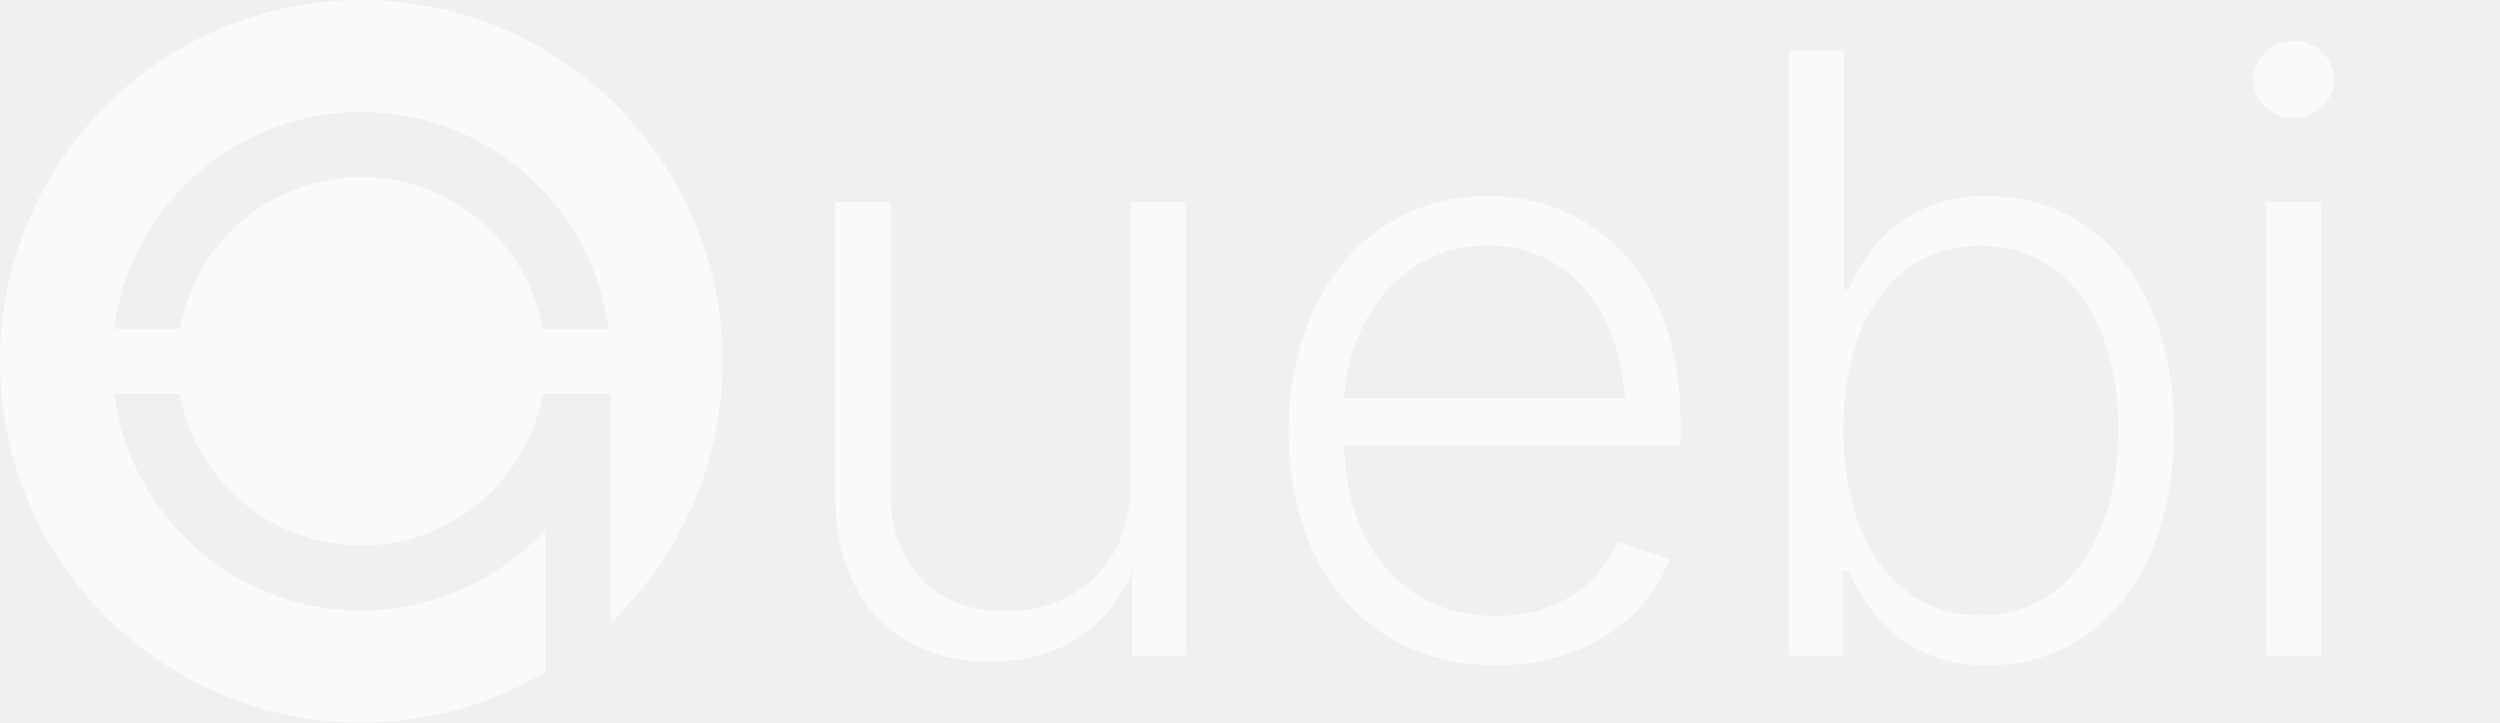
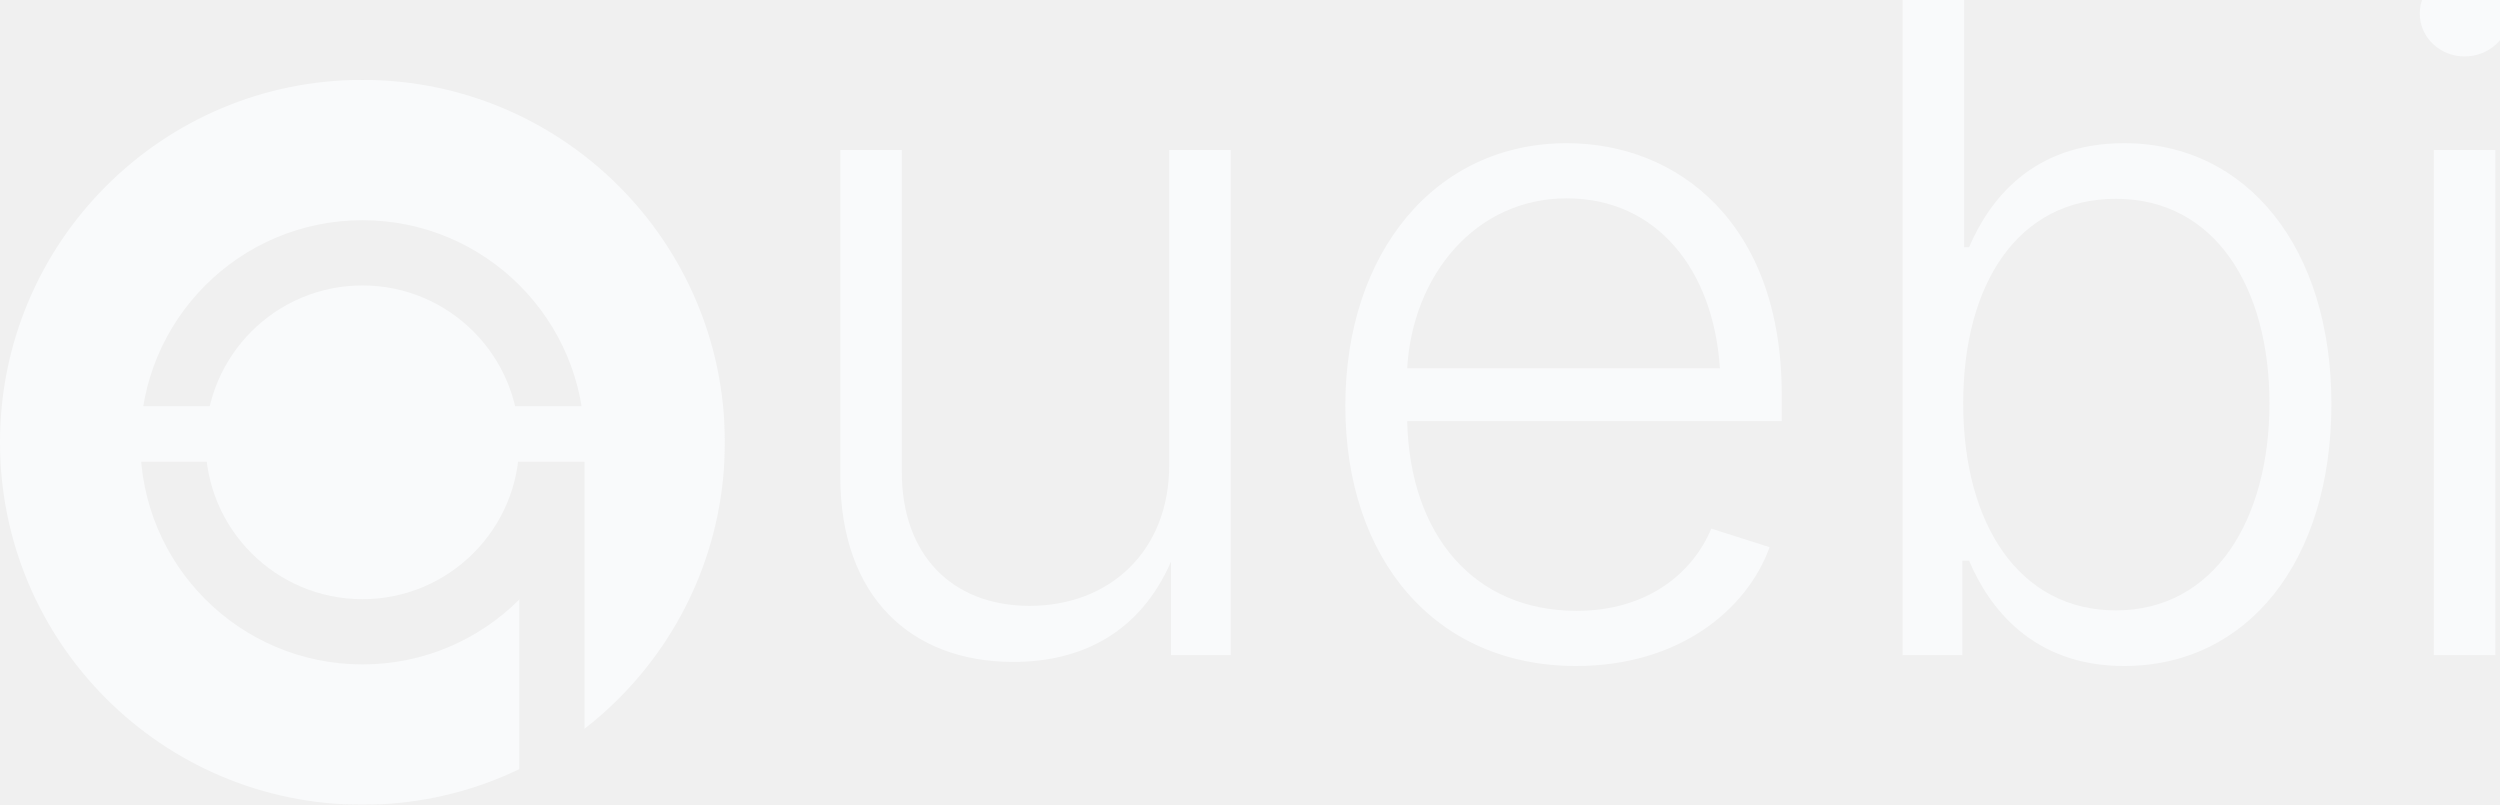
- <svg xmlns="http://www.w3.org/2000/svg" viewBox="0 0 346 100" width="346" height="100" overflow="visible">
+ <svg xmlns="http://www.w3.org/2000/svg" viewBox="0 -11.02 344.89 111.02" width="344.89" height="111.02">
  <defs>
    <style type="text/css">
      @font-face {
        font-family: "Outfit";
        font-style: normal;
        font-weight: 300;
        font-display: block;
        src: url("./fonts/Outfit-Light.ttf") format("truetype");
      }
      .uebi {
        font-family: "Outfit", "Inter", "Helvetica Neue", Arial, sans-serif;
        font-weight: 300;
-         font-size: 115px;
-         dominant-baseline: middle;
+         font-size: 127.66px;
        text-anchor: start;
      }
    </style>
    <mask id="q-knockout-mask-d" maskUnits="userSpaceOnUse" x="0" y="0" width="100" height="100">
      <rect x="0" y="0" width="100" height="100" fill="white" />
      <g stroke="black" stroke-width="9" fill="none" stroke-linecap="round">
-         <circle cx="50" cy="50" r="30" />
-         <line x1="80" y1="50" x2="80" y2="95" />
+         <circle cx="50" cy="50" r="26.14" />
+         <line x1="76.14" y1="50" x2="76.14" y2="100" />
      </g>
-       <rect x="10" y="45.5" width="80" height="9" fill="white" />
+       <rect x="10" y="45.02" width="80" height="7.66" fill="white" />
    </mask>
  </defs>
  <circle cx="50" cy="50" r="50" fill="#f9fafb" mask="url(#q-knockout-mask-d)" />
-   <text class="uebi" y="50" fill="#f9fafb">
-     <tspan x="106">u</tspan>
-     <tspan x="172">e</tspan>
-     <tspan x="238">b</tspan>
-     <tspan x="304">i</tspan>
+   <text class="uebi" y="79.36" fill="#f9fafb">
+     <tspan x="105.27">u</tspan>
+     <tspan x="178.55">e</tspan>
+     <tspan x="251.82">b</tspan>
+     <tspan x="325.10">i</tspan>
  </text>
</svg>
